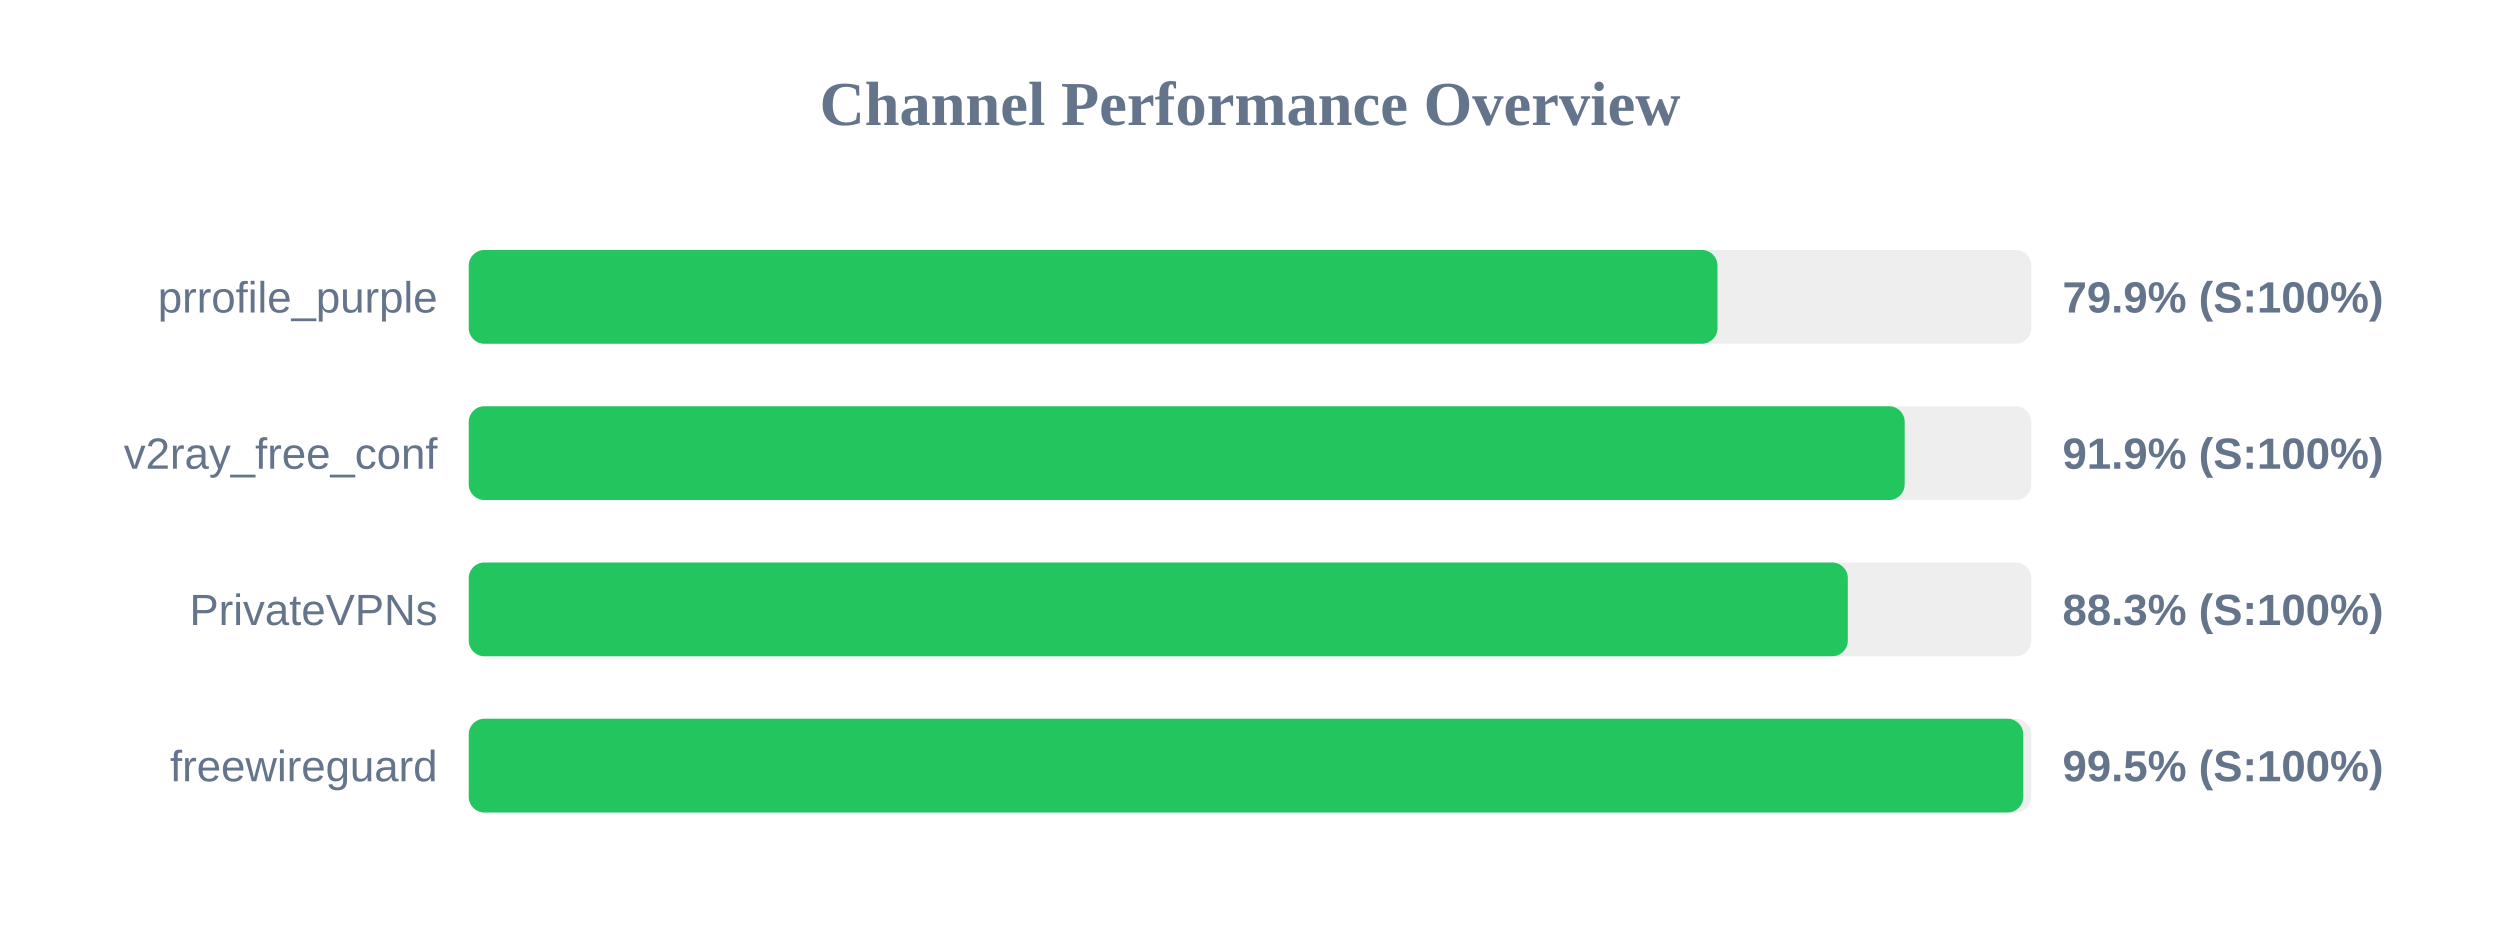
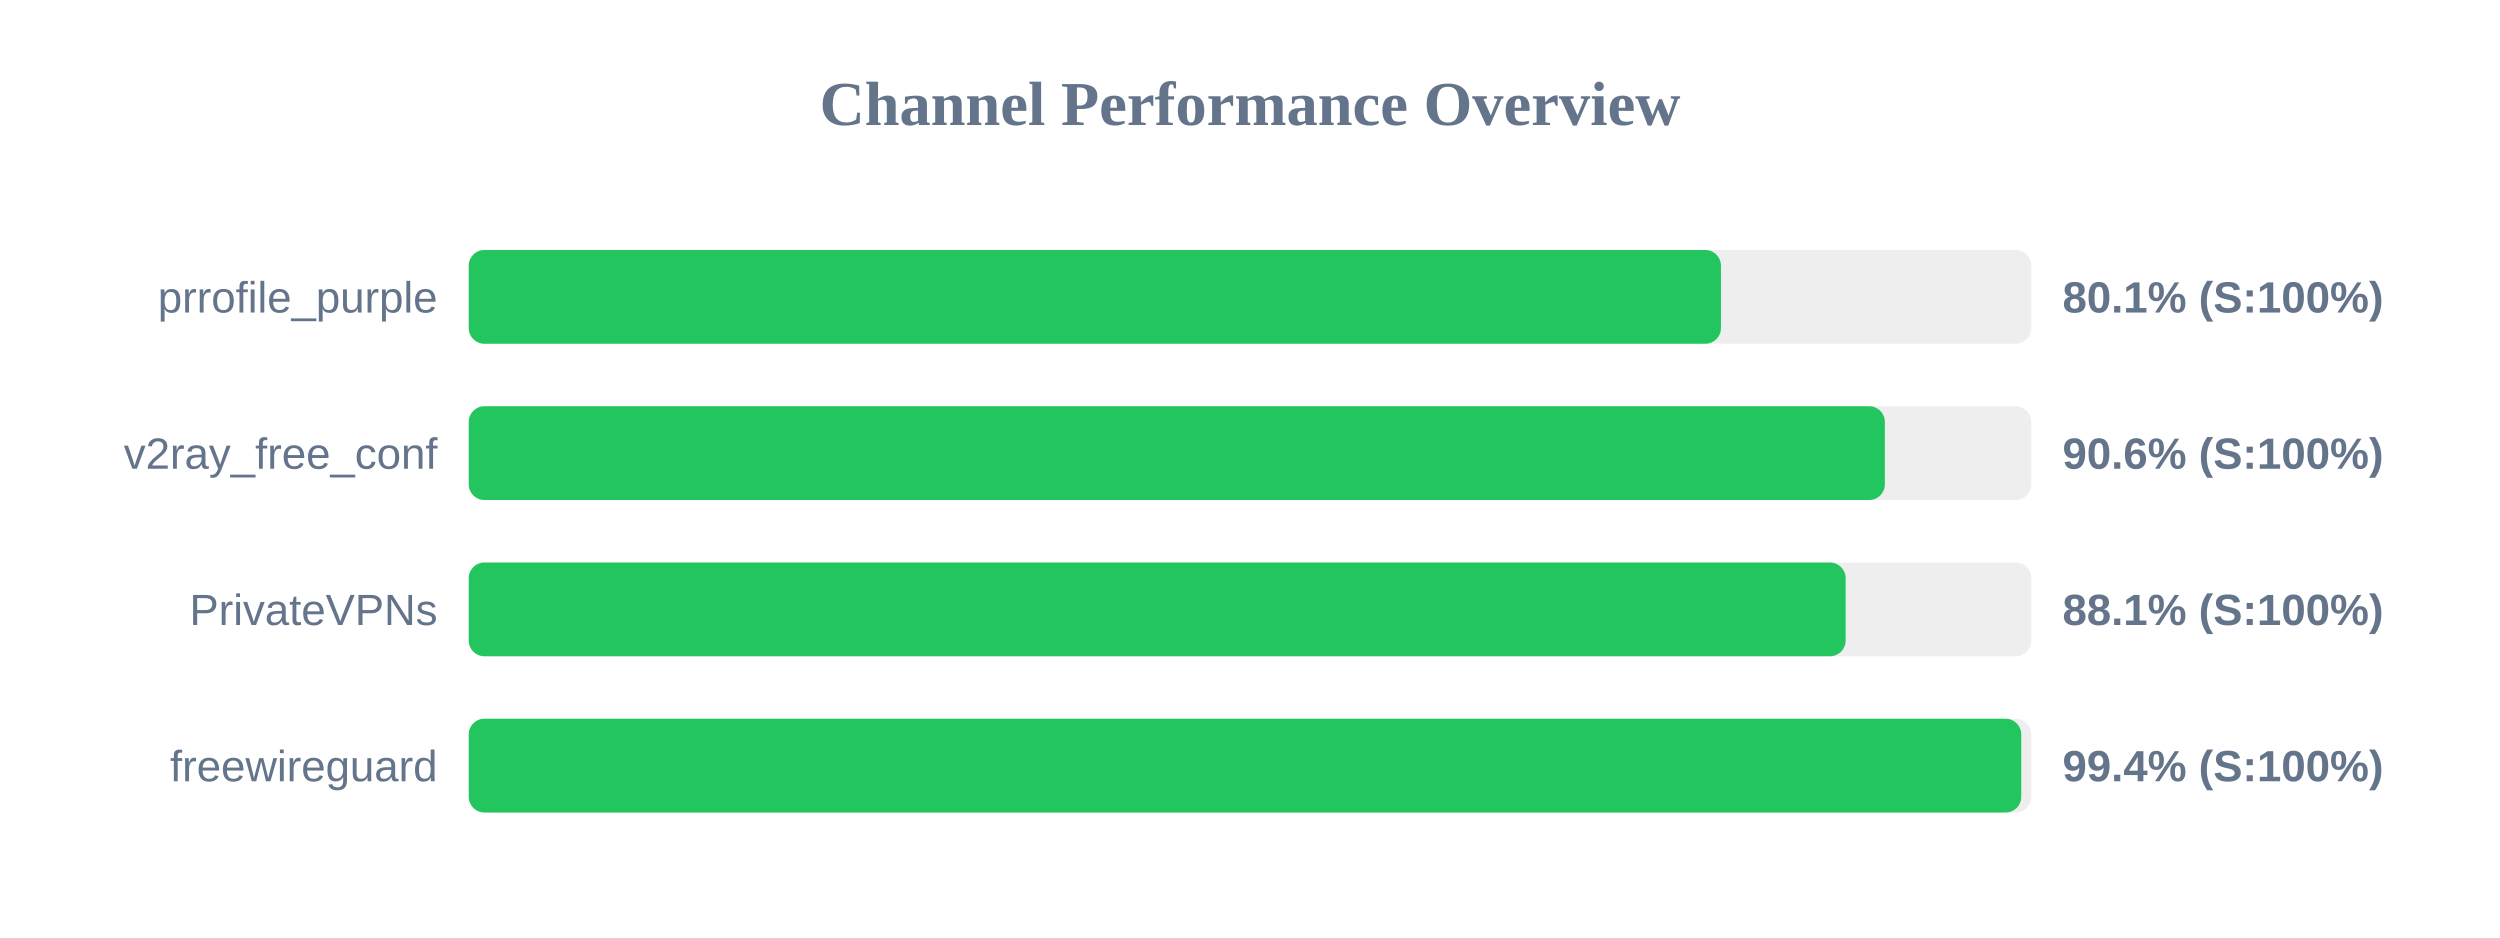
<svg xmlns="http://www.w3.org/2000/svg" width="800" height="300" version="1.1">
  <style>
        .row { font: 14px Arial; fill: #64748b; }
        .score { font: bold 14px Arial; fill: #64748b; }
    </style>
  <text x="400" y="40" text-anchor="middle" font-size="20px" font-weight="bold" fill="#64748b">Channel Performance Overview</text>
  <rect x="150" y="80" width="500" height="30" fill="#eee" rx="5" />
-   <rect x="150" y="80" width="399.6" height="30" fill="#22c55e" rx="5" />
+   <rect x="150" y="80" width="400.7" height="30" fill="#22c55e" rx="5" />
  <text x="140" y="100" text-anchor="end" class="row">prrofile_purple</text>
-   <text x="660" y="100" text-anchor="start" class="score">79.9% (S:100%)</text>
+   <text x="660" y="100" text-anchor="start" class="score">80.1% (S:100%)</text>
  <rect x="150" y="130" width="500" height="30" fill="#eee" rx="5" />
-   <rect x="150" y="130" width="459.5" height="30" fill="#22c55e" rx="5" />
+   <rect x="150" y="130" width="453.15" height="30" fill="#22c55e" rx="5" />
  <text x="140" y="150" text-anchor="end" class="row">v2ray_free_conf</text>
-   <text x="660" y="150" text-anchor="start" class="score">91.9% (S:100%)</text>
+   <text x="660" y="150" text-anchor="start" class="score">90.6% (S:100%)</text>
  <rect x="150" y="180" width="500" height="30" fill="#eee" rx="5" />
-   <rect x="150" y="180" width="441.3" height="30" fill="#22c55e" rx="5" />
+   <rect x="150" y="180" width="440.6" height="30" fill="#22c55e" rx="5" />
  <text x="140" y="200" text-anchor="end" class="row">PrivateVPNs</text>
-   <text x="660" y="200" text-anchor="start" class="score">88.3% (S:100%)</text>
+   <text x="660" y="200" text-anchor="start" class="score">88.1% (S:100%)</text>
  <rect x="150" y="230" width="500" height="30" fill="#eee" rx="5" />
-   <rect x="150" y="230" width="497.45" height="30" fill="#22c55e" rx="5" />
+   <rect x="150" y="230" width="496.8" height="30" fill="#22c55e" rx="5" />
  <text x="140" y="250" text-anchor="end" class="row">freewireguard</text>
-   <text x="660" y="250" text-anchor="start" class="score">99.5% (S:100%)</text>
+   <text x="660" y="250" text-anchor="start" class="score">99.4% (S:100%)</text>
</svg>
